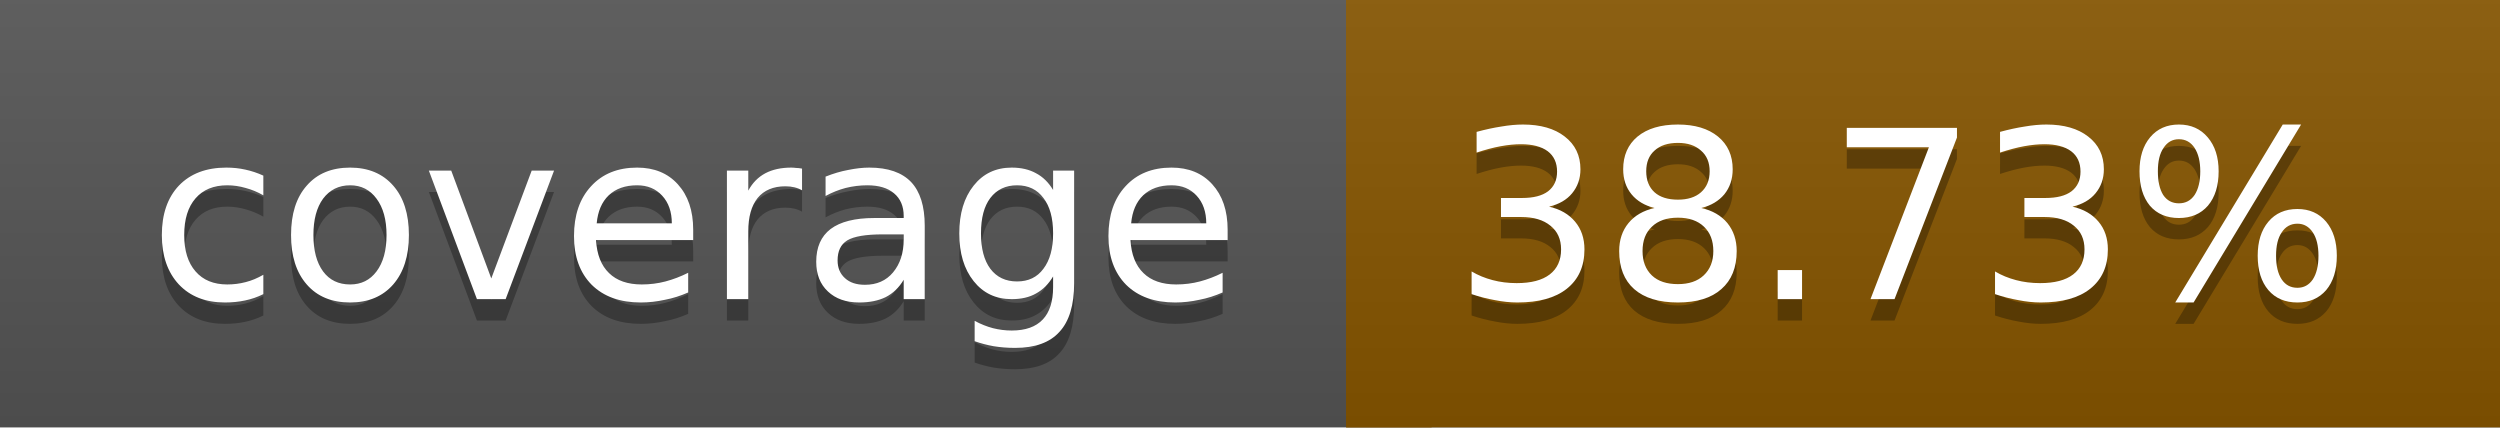
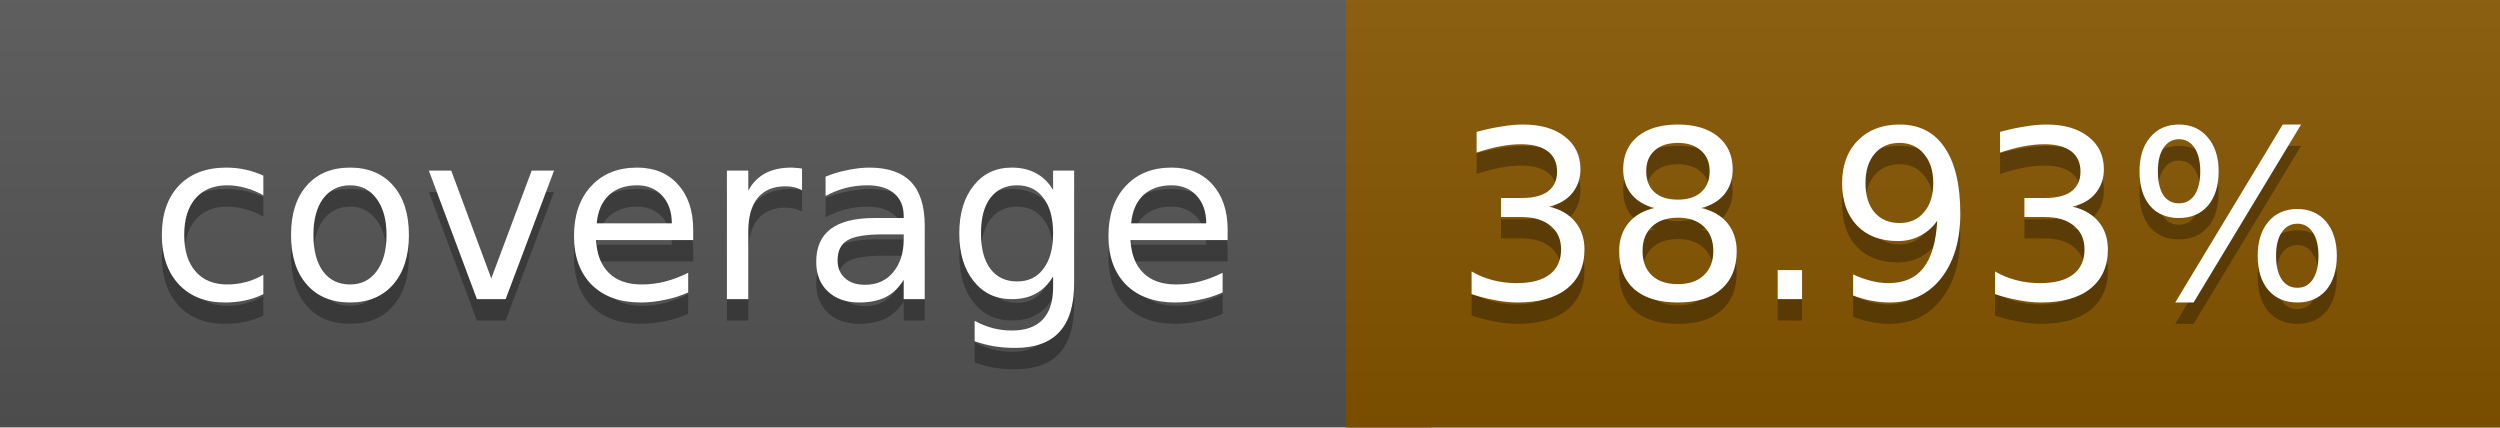
<svg xmlns="http://www.w3.org/2000/svg" width="117" height="20">
  <linearGradient id="a" x2="0" y2="100%">
    <stop offset="0" stop-color="#bbb" stop-opacity=".1" />
    <stop offset="1" stop-opacity=".1" />
  </linearGradient>
  <rect rx="0" width="117" height="20" fill="#555" />
  <rect rx="0" x="63" width="54" height="20" fill="#875600" />
  <path fill="#875600" d="M63 0h4v20h-4z" />
  <rect rx="0" width="117" height="20" fill="url(#a)" />
  <g fill="#fff" text-anchor="middle" font-family="DejaVu Sans,Verdana,Geneva,sans-serif" font-size="11">
    <text x="32.5" y="15" fill="#010101" fill-opacity=".3">coverage</text>
    <text x="32.5" y="14">coverage</text>
-     <text x="89" y="15" fill="#010101" fill-opacity=".3">38.73%</text>
-     <text x="89" y="14">38.73%</text>
+     <text x="89" y="15" fill="#010101" fill-opacity=".3">38.93%</text>
+     <text x="89" y="14">38.93%</text>
  </g>
</svg>
